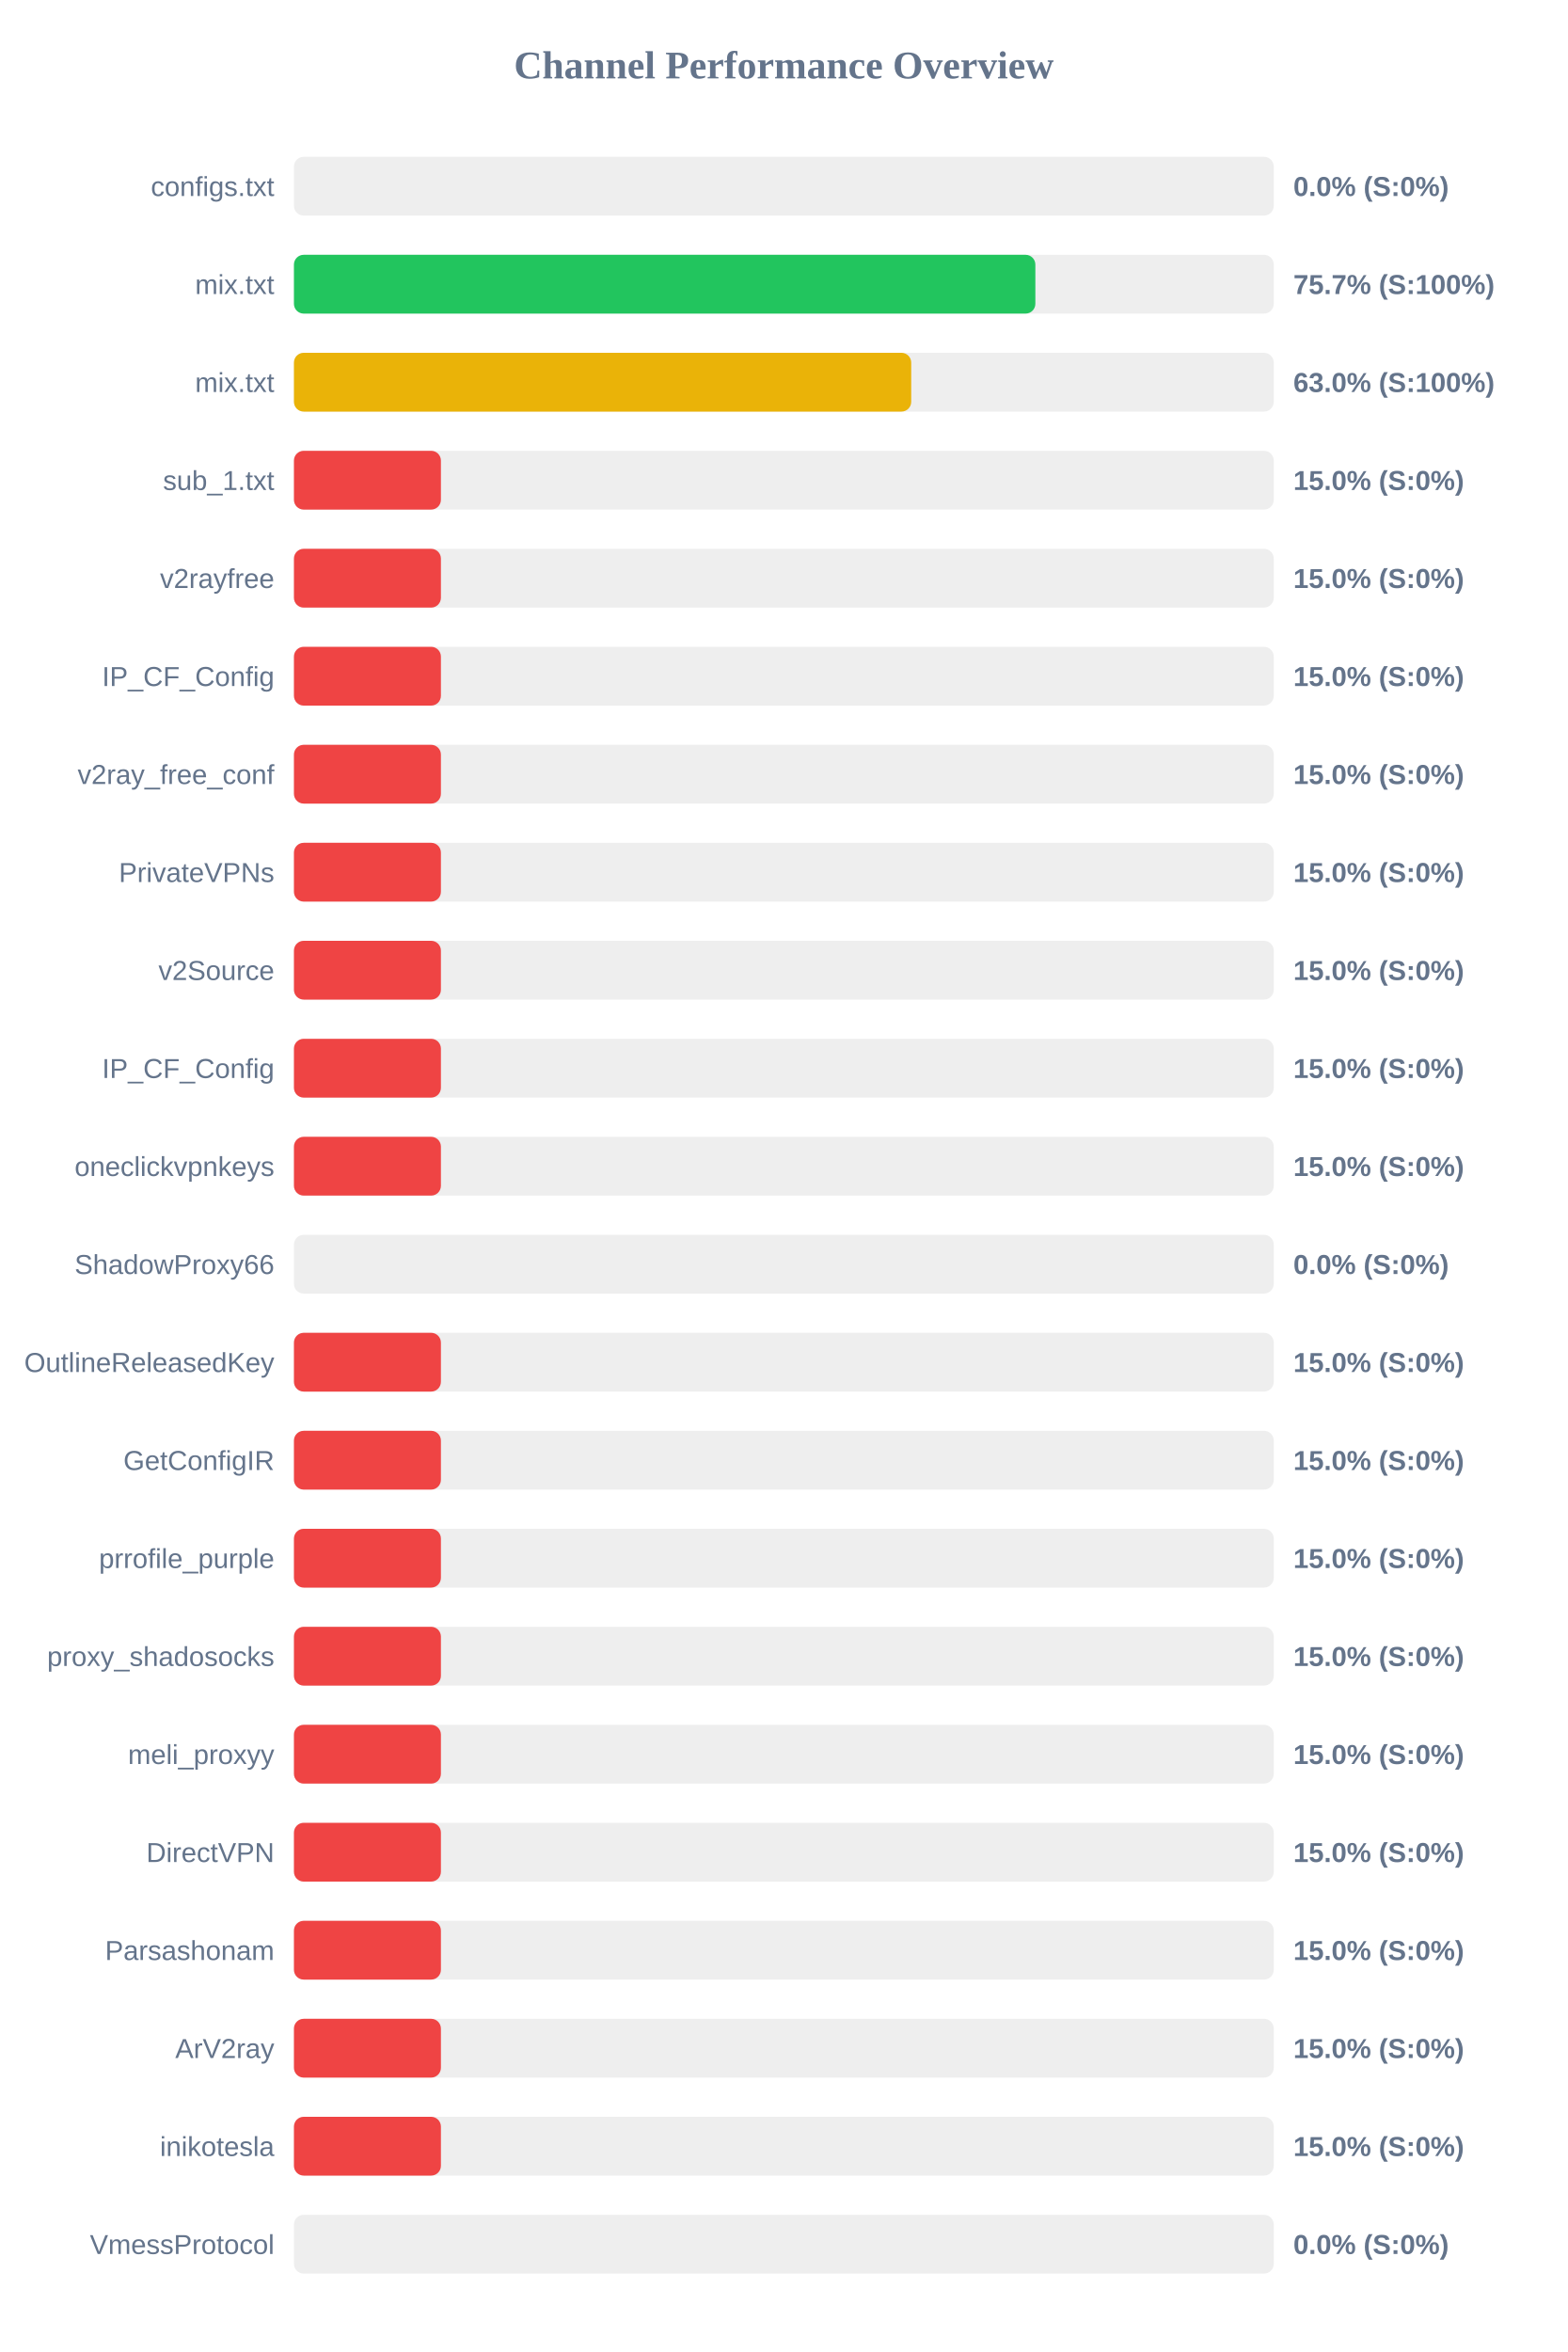
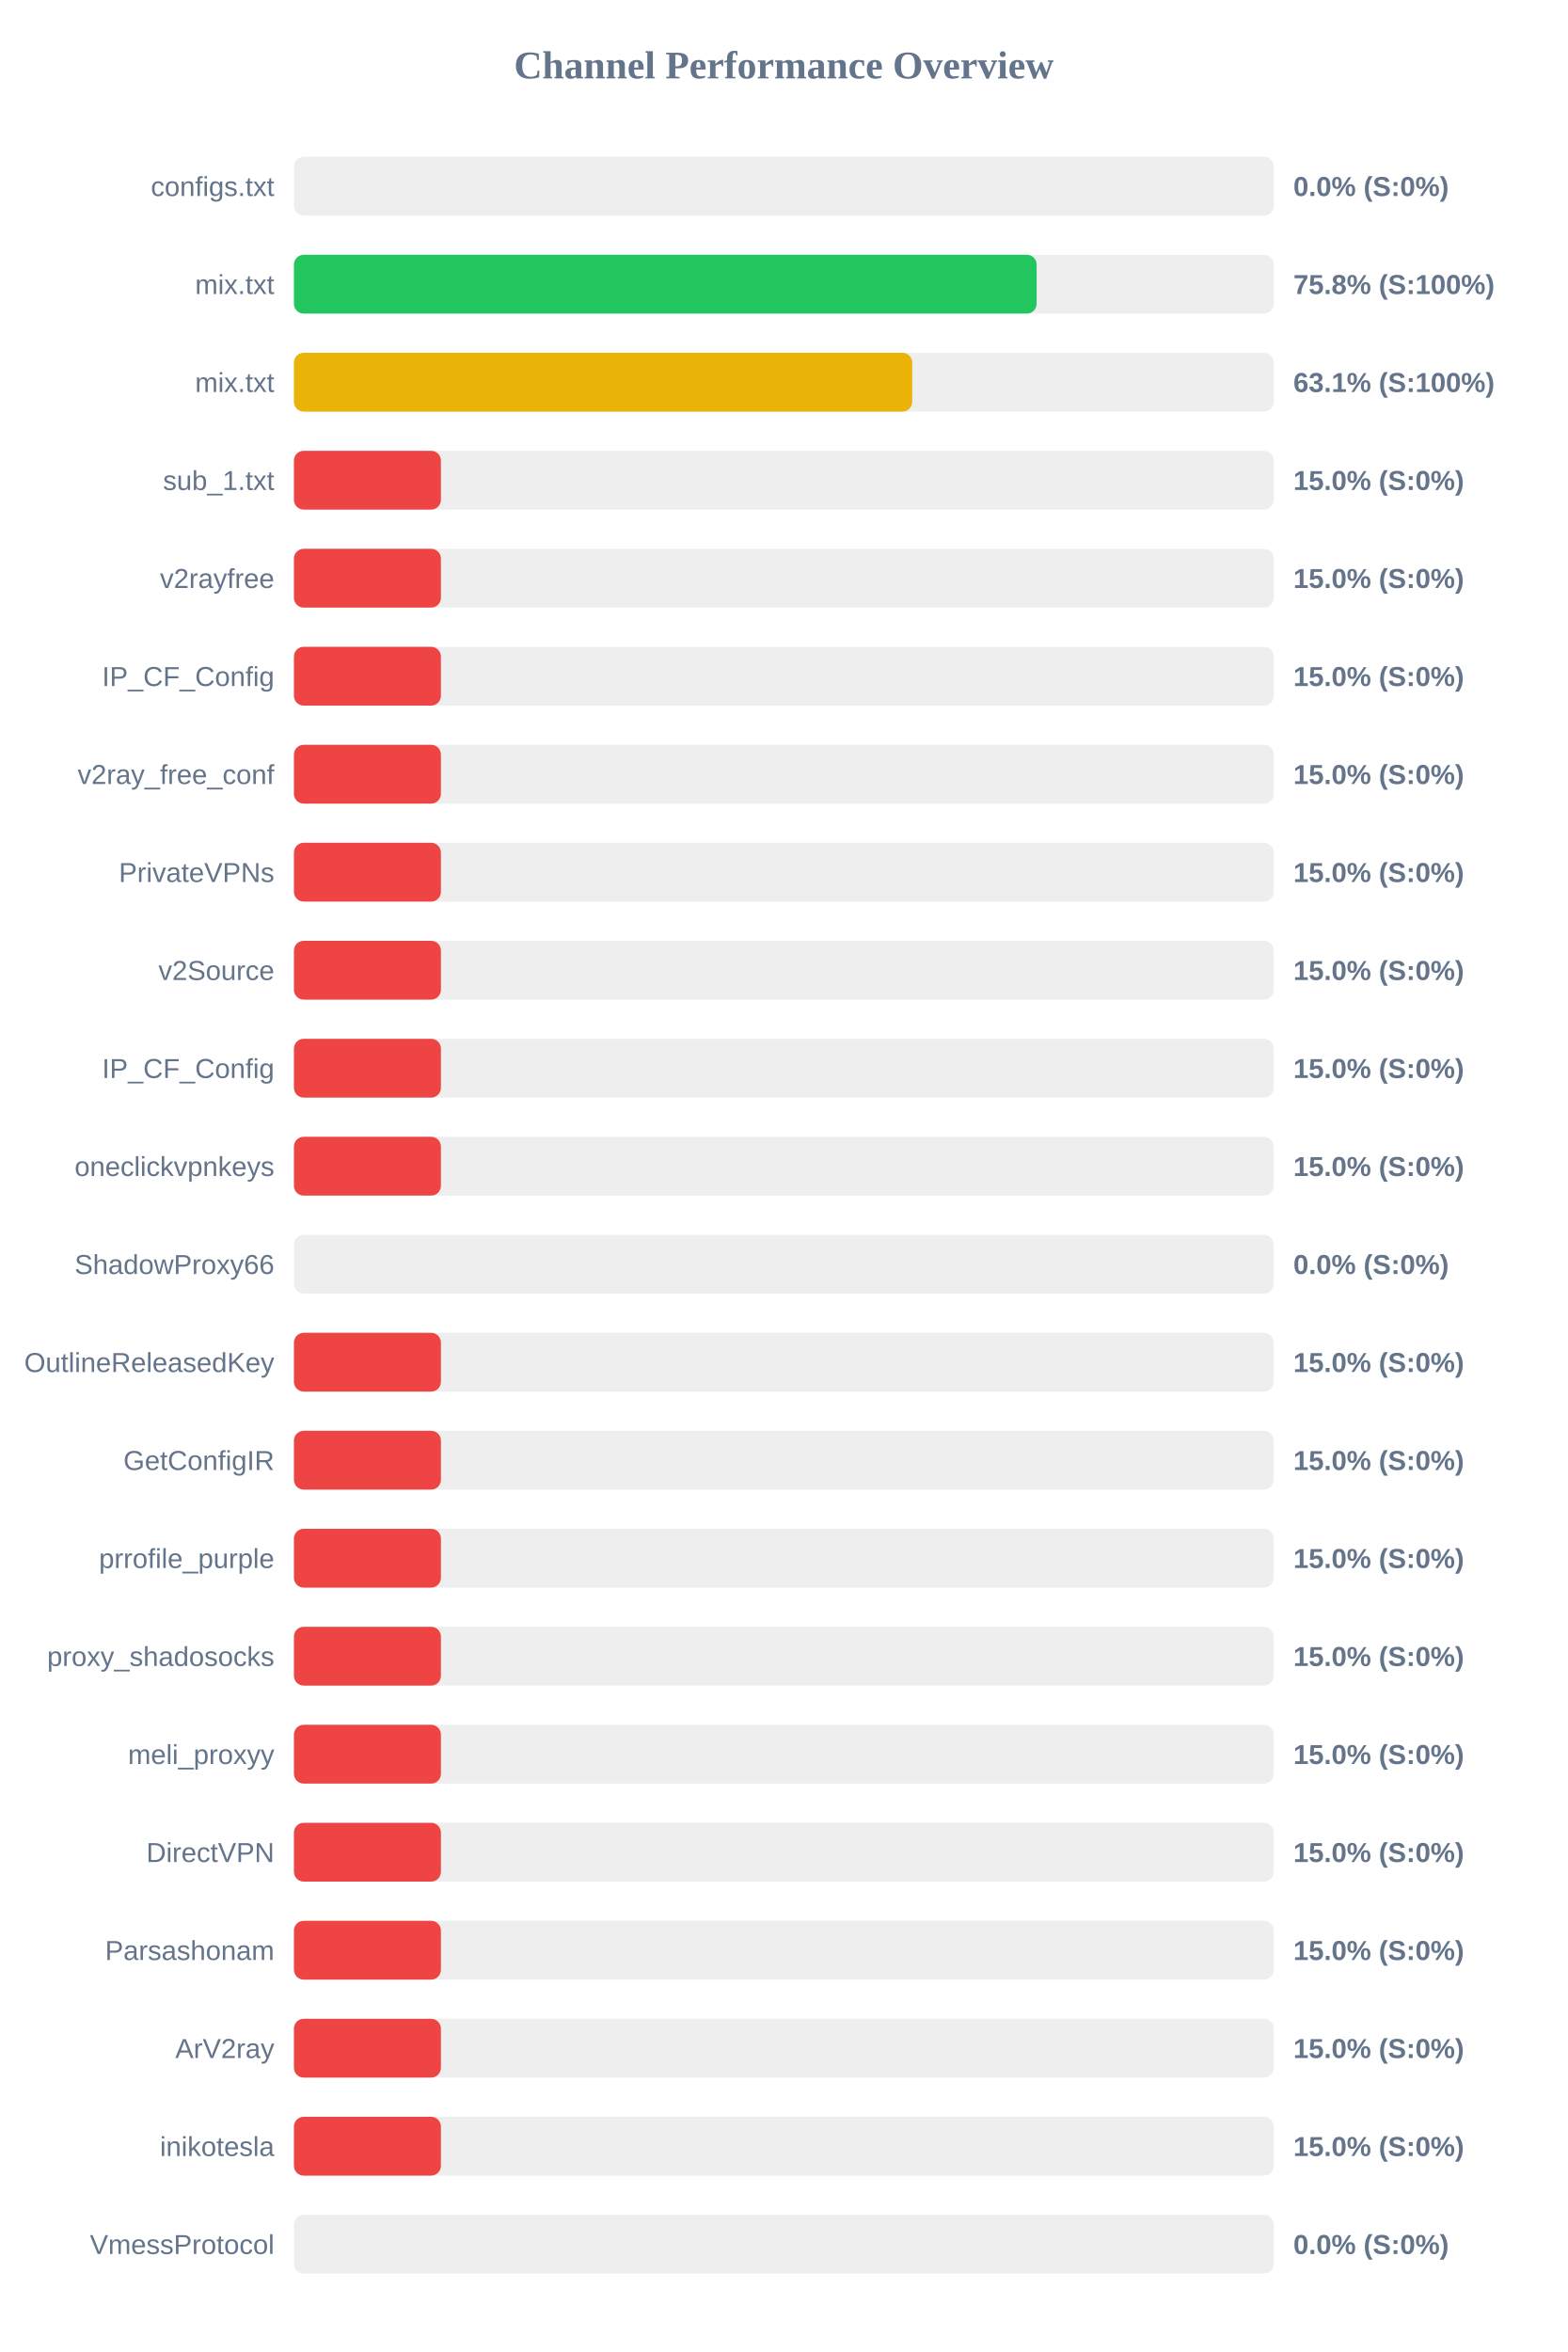
<svg xmlns="http://www.w3.org/2000/svg" width="800" height="1200" version="1.1">
  <style>
        .row { font: 14px Arial; fill: #64748b; }
        .score { font: bold 14px Arial; fill: #64748b; }
    </style>
  <text x="400" y="40" text-anchor="middle" font-size="20px" font-weight="bold" fill="#64748b">Channel Performance Overview</text>
  <rect x="150" y="80" width="500" height="30" fill="#eee" rx="5" />
  <rect x="150" y="80" width="0.0" height="30" fill="#ef4444" rx="5" />
  <text x="140" y="100" text-anchor="end" class="row">configs.txt</text>
  <text x="660" y="100" text-anchor="start" class="score">0.0% (S:0%)</text>
  <rect x="150" y="130" width="500" height="30" fill="#eee" rx="5" />
-   <rect x="150" y="130" width="378.35" height="30" fill="#22c55e" rx="5" />
+   <rect x="150" y="130" width="379.0" height="30" fill="#22c55e" rx="5" />
  <text x="140" y="150" text-anchor="end" class="row">mix.txt</text>
-   <text x="660" y="150" text-anchor="start" class="score">75.7% (S:100%)</text>
+   <text x="660" y="150" text-anchor="start" class="score">75.8% (S:100%)</text>
  <rect x="150" y="180" width="500" height="30" fill="#eee" rx="5" />
-   <rect x="150" y="180" width="315.0" height="30" fill="#eab308" rx="5" />
+   <rect x="150" y="180" width="315.5" height="30" fill="#eab308" rx="5" />
  <text x="140" y="200" text-anchor="end" class="row">mix.txt</text>
-   <text x="660" y="200" text-anchor="start" class="score">63.0% (S:100%)</text>
+   <text x="660" y="200" text-anchor="start" class="score">63.1% (S:100%)</text>
  <rect x="150" y="230" width="500" height="30" fill="#eee" rx="5" />
  <rect x="150" y="230" width="75.0" height="30" fill="#ef4444" rx="5" />
  <text x="140" y="250" text-anchor="end" class="row">sub_1.txt</text>
  <text x="660" y="250" text-anchor="start" class="score">15.0% (S:0%)</text>
  <rect x="150" y="280" width="500" height="30" fill="#eee" rx="5" />
  <rect x="150" y="280" width="75.0" height="30" fill="#ef4444" rx="5" />
  <text x="140" y="300" text-anchor="end" class="row">v2rayfree</text>
  <text x="660" y="300" text-anchor="start" class="score">15.0% (S:0%)</text>
  <rect x="150" y="330" width="500" height="30" fill="#eee" rx="5" />
  <rect x="150" y="330" width="75.0" height="30" fill="#ef4444" rx="5" />
  <text x="140" y="350" text-anchor="end" class="row">IP_CF_Config</text>
  <text x="660" y="350" text-anchor="start" class="score">15.0% (S:0%)</text>
  <rect x="150" y="380" width="500" height="30" fill="#eee" rx="5" />
  <rect x="150" y="380" width="75.0" height="30" fill="#ef4444" rx="5" />
  <text x="140" y="400" text-anchor="end" class="row">v2ray_free_conf</text>
  <text x="660" y="400" text-anchor="start" class="score">15.0% (S:0%)</text>
  <rect x="150" y="430" width="500" height="30" fill="#eee" rx="5" />
  <rect x="150" y="430" width="75.0" height="30" fill="#ef4444" rx="5" />
  <text x="140" y="450" text-anchor="end" class="row">PrivateVPNs</text>
  <text x="660" y="450" text-anchor="start" class="score">15.0% (S:0%)</text>
  <rect x="150" y="480" width="500" height="30" fill="#eee" rx="5" />
  <rect x="150" y="480" width="75.0" height="30" fill="#ef4444" rx="5" />
  <text x="140" y="500" text-anchor="end" class="row">v2Source</text>
  <text x="660" y="500" text-anchor="start" class="score">15.0% (S:0%)</text>
  <rect x="150" y="530" width="500" height="30" fill="#eee" rx="5" />
  <rect x="150" y="530" width="75.0" height="30" fill="#ef4444" rx="5" />
  <text x="140" y="550" text-anchor="end" class="row">IP_CF_Config</text>
  <text x="660" y="550" text-anchor="start" class="score">15.0% (S:0%)</text>
  <rect x="150" y="580" width="500" height="30" fill="#eee" rx="5" />
  <rect x="150" y="580" width="75.0" height="30" fill="#ef4444" rx="5" />
  <text x="140" y="600" text-anchor="end" class="row">oneclickvpnkeys</text>
  <text x="660" y="600" text-anchor="start" class="score">15.0% (S:0%)</text>
  <rect x="150" y="630" width="500" height="30" fill="#eee" rx="5" />
  <rect x="150" y="630" width="0.0" height="30" fill="#ef4444" rx="5" />
  <text x="140" y="650" text-anchor="end" class="row">ShadowProxy66</text>
  <text x="660" y="650" text-anchor="start" class="score">0.0% (S:0%)</text>
  <rect x="150" y="680" width="500" height="30" fill="#eee" rx="5" />
  <rect x="150" y="680" width="75.0" height="30" fill="#ef4444" rx="5" />
  <text x="140" y="700" text-anchor="end" class="row">OutlineReleasedKey</text>
  <text x="660" y="700" text-anchor="start" class="score">15.0% (S:0%)</text>
  <rect x="150" y="730" width="500" height="30" fill="#eee" rx="5" />
  <rect x="150" y="730" width="75.0" height="30" fill="#ef4444" rx="5" />
  <text x="140" y="750" text-anchor="end" class="row">GetConfigIR</text>
  <text x="660" y="750" text-anchor="start" class="score">15.0% (S:0%)</text>
  <rect x="150" y="780" width="500" height="30" fill="#eee" rx="5" />
  <rect x="150" y="780" width="75.0" height="30" fill="#ef4444" rx="5" />
  <text x="140" y="800" text-anchor="end" class="row">prrofile_purple</text>
  <text x="660" y="800" text-anchor="start" class="score">15.0% (S:0%)</text>
  <rect x="150" y="830" width="500" height="30" fill="#eee" rx="5" />
  <rect x="150" y="830" width="75.0" height="30" fill="#ef4444" rx="5" />
  <text x="140" y="850" text-anchor="end" class="row">proxy_shadosocks</text>
  <text x="660" y="850" text-anchor="start" class="score">15.0% (S:0%)</text>
  <rect x="150" y="880" width="500" height="30" fill="#eee" rx="5" />
  <rect x="150" y="880" width="75.0" height="30" fill="#ef4444" rx="5" />
  <text x="140" y="900" text-anchor="end" class="row">meli_proxyy</text>
  <text x="660" y="900" text-anchor="start" class="score">15.0% (S:0%)</text>
  <rect x="150" y="930" width="500" height="30" fill="#eee" rx="5" />
  <rect x="150" y="930" width="75.0" height="30" fill="#ef4444" rx="5" />
  <text x="140" y="950" text-anchor="end" class="row">DirectVPN</text>
  <text x="660" y="950" text-anchor="start" class="score">15.0% (S:0%)</text>
  <rect x="150" y="980" width="500" height="30" fill="#eee" rx="5" />
  <rect x="150" y="980" width="75.0" height="30" fill="#ef4444" rx="5" />
  <text x="140" y="1000" text-anchor="end" class="row">Parsashonam</text>
  <text x="660" y="1000" text-anchor="start" class="score">15.0% (S:0%)</text>
  <rect x="150" y="1030" width="500" height="30" fill="#eee" rx="5" />
  <rect x="150" y="1030" width="75.0" height="30" fill="#ef4444" rx="5" />
  <text x="140" y="1050" text-anchor="end" class="row">ArV2ray</text>
  <text x="660" y="1050" text-anchor="start" class="score">15.0% (S:0%)</text>
  <rect x="150" y="1080" width="500" height="30" fill="#eee" rx="5" />
  <rect x="150" y="1080" width="75.0" height="30" fill="#ef4444" rx="5" />
  <text x="140" y="1100" text-anchor="end" class="row">inikotesla</text>
  <text x="660" y="1100" text-anchor="start" class="score">15.0% (S:0%)</text>
  <rect x="150" y="1130" width="500" height="30" fill="#eee" rx="5" />
  <rect x="150" y="1130" width="0.0" height="30" fill="#ef4444" rx="5" />
  <text x="140" y="1150" text-anchor="end" class="row">VmessProtocol</text>
  <text x="660" y="1150" text-anchor="start" class="score">0.0% (S:0%)</text>
</svg>
